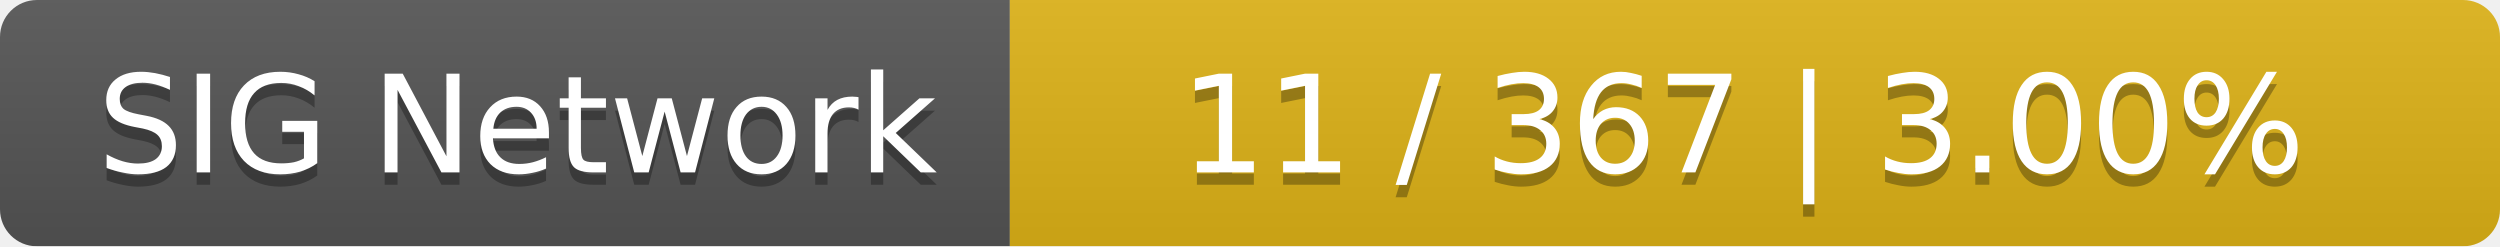
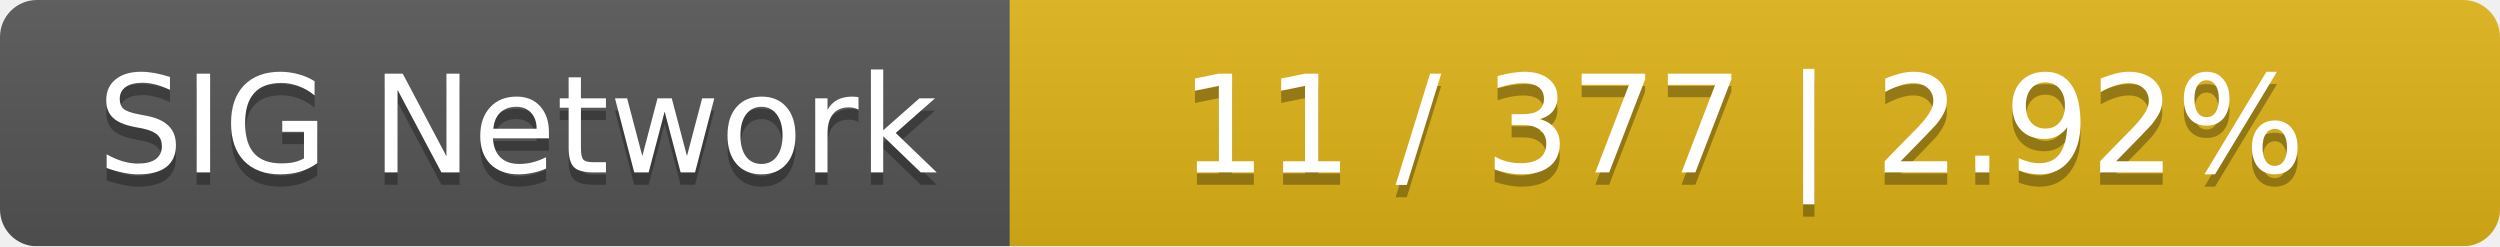
<svg xmlns="http://www.w3.org/2000/svg" width="203" height="20">
  <linearGradient id="smooth" x2="0" y2="100%">
    <stop offset="0" stop-color="#bbb" stop-opacity=".1" />
    <stop offset="1" stop-opacity=".1" />
  </linearGradient>
  <mask id="round">
    <rect width="203" height="20" rx="3" fill="#fff" />
  </mask>
  <g mask="url(#round)">
    <rect width="82" height="20" fill="#555" />
    <rect x="82" width="121" height="20" fill="#dfb317" />
    <rect width="203" height="20" fill="url(#smooth)" />
  </g>
  <g fill="#fff" text-anchor="middle" font-family="DejaVu Sans,Verdana,Geneva,sans-serif" font-size="11">
    <text x="42" y="15" fill="#010101" fill-opacity=".3">SIG Network</text>
    <text x="42" y="14">SIG Network</text>
-     <text x="141.5" y="15" fill="#010101" fill-opacity=".3">11 / 367    |    3.00%</text>
-     <text x="141.5" y="14">11 / 367    |    3.00%</text>
+     <text x="141.5" y="15" fill="#010101" fill-opacity=".3">11 / 377    |    2.92%</text>
+     <text x="141.5" y="14">11 / 377    |    2.92%</text>
  </g>
</svg>
